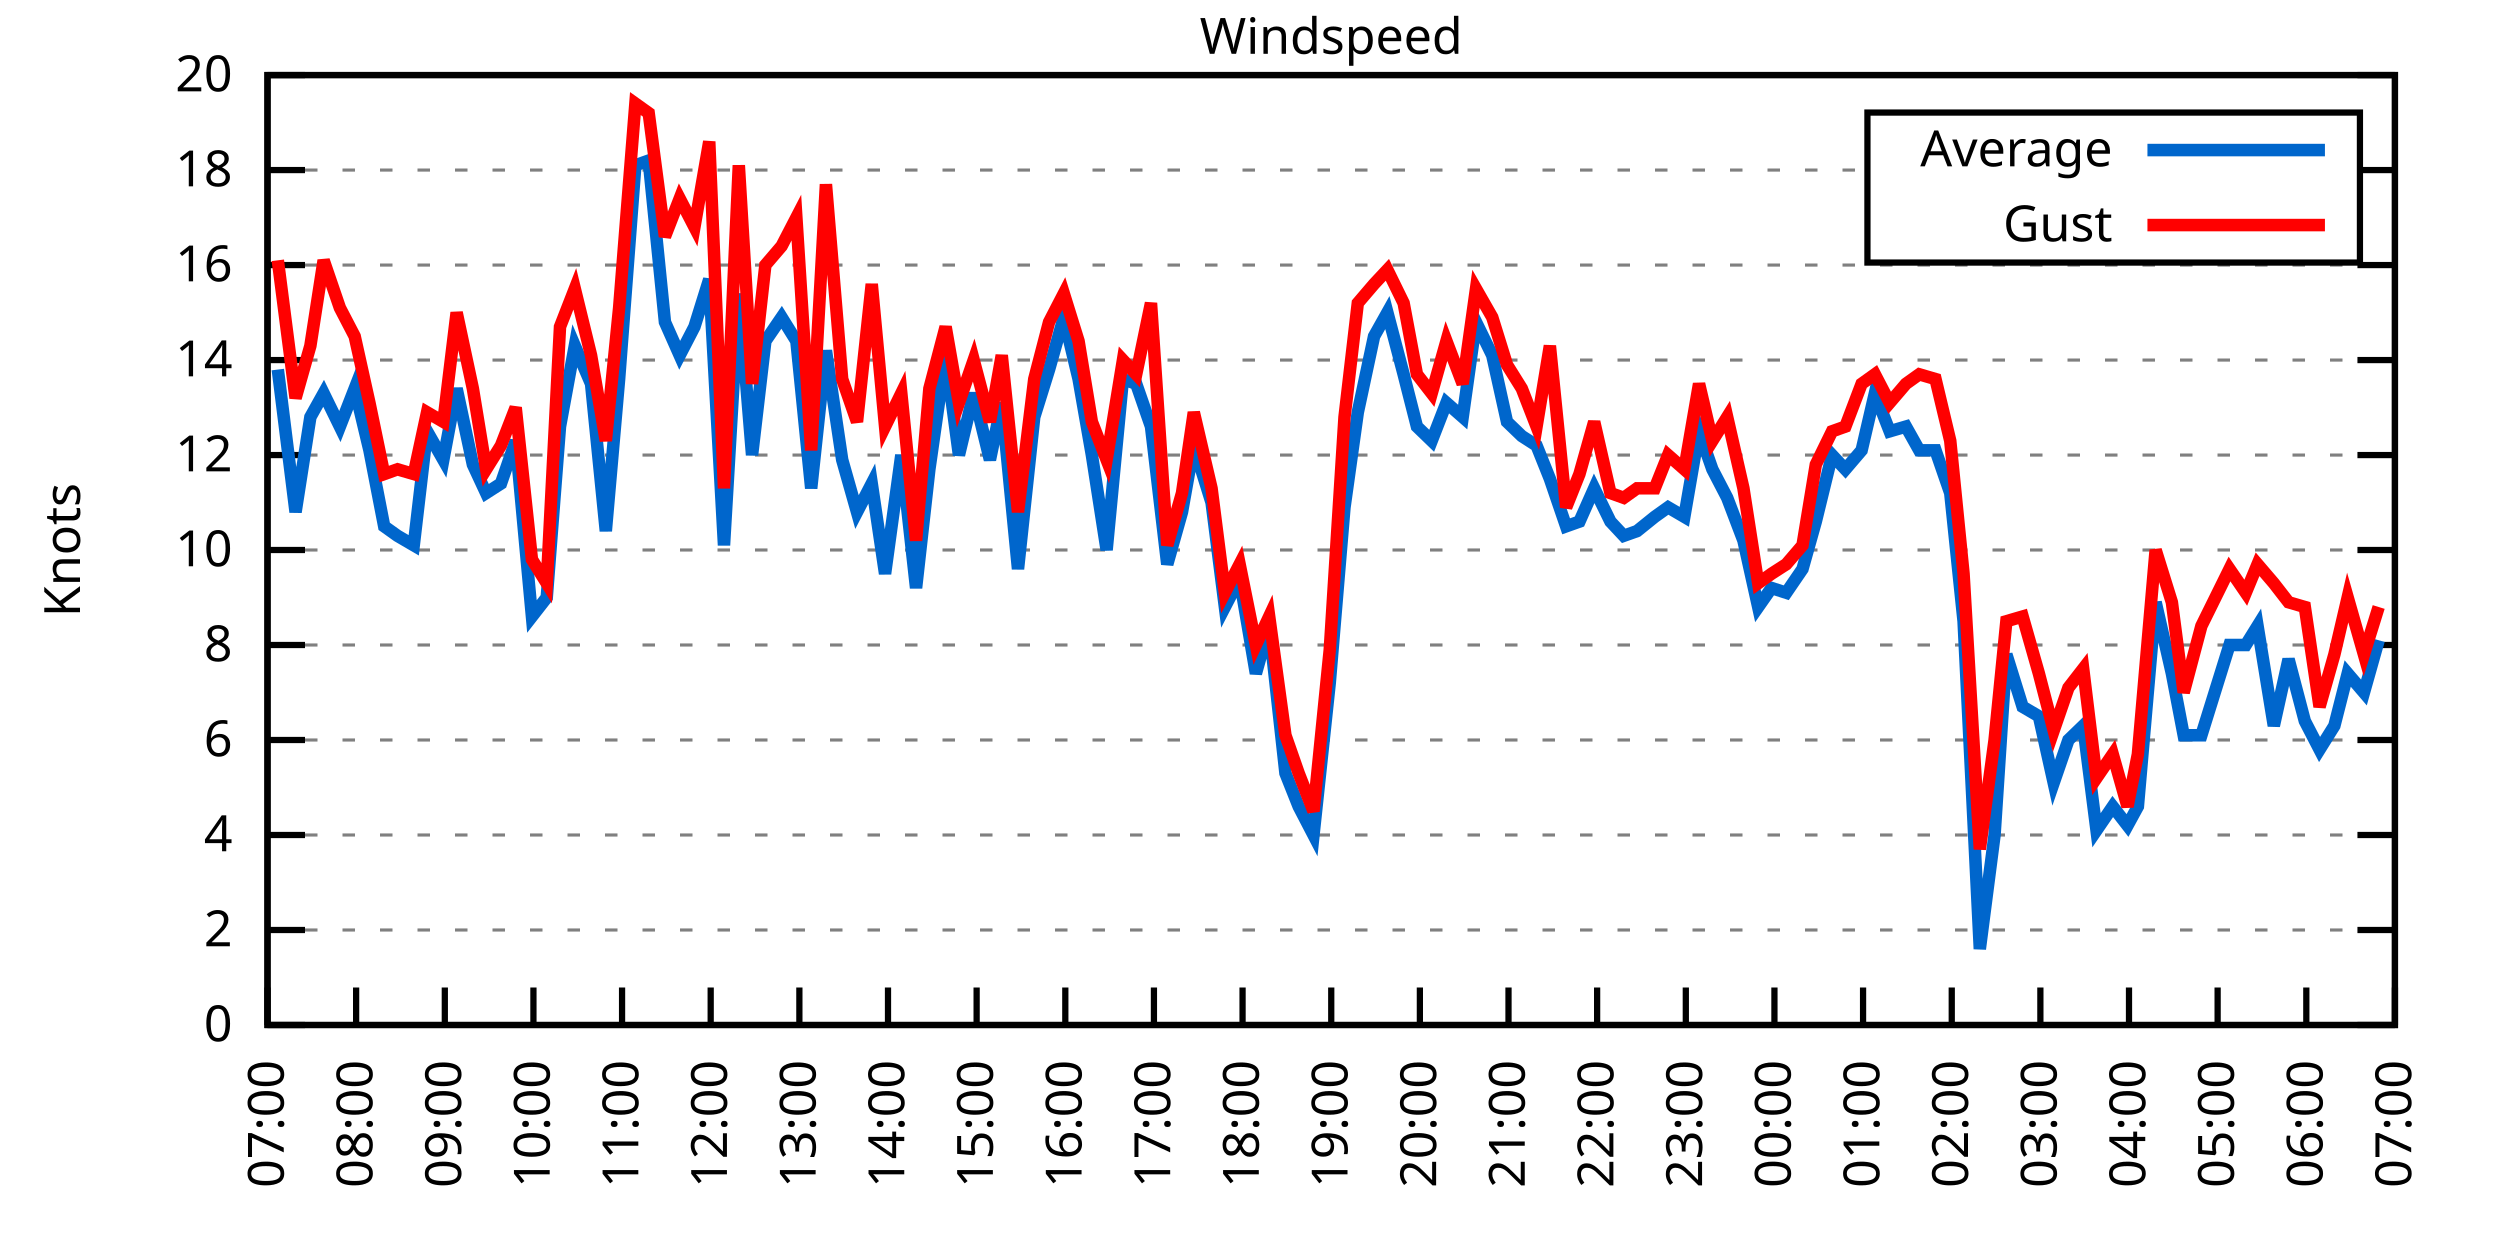
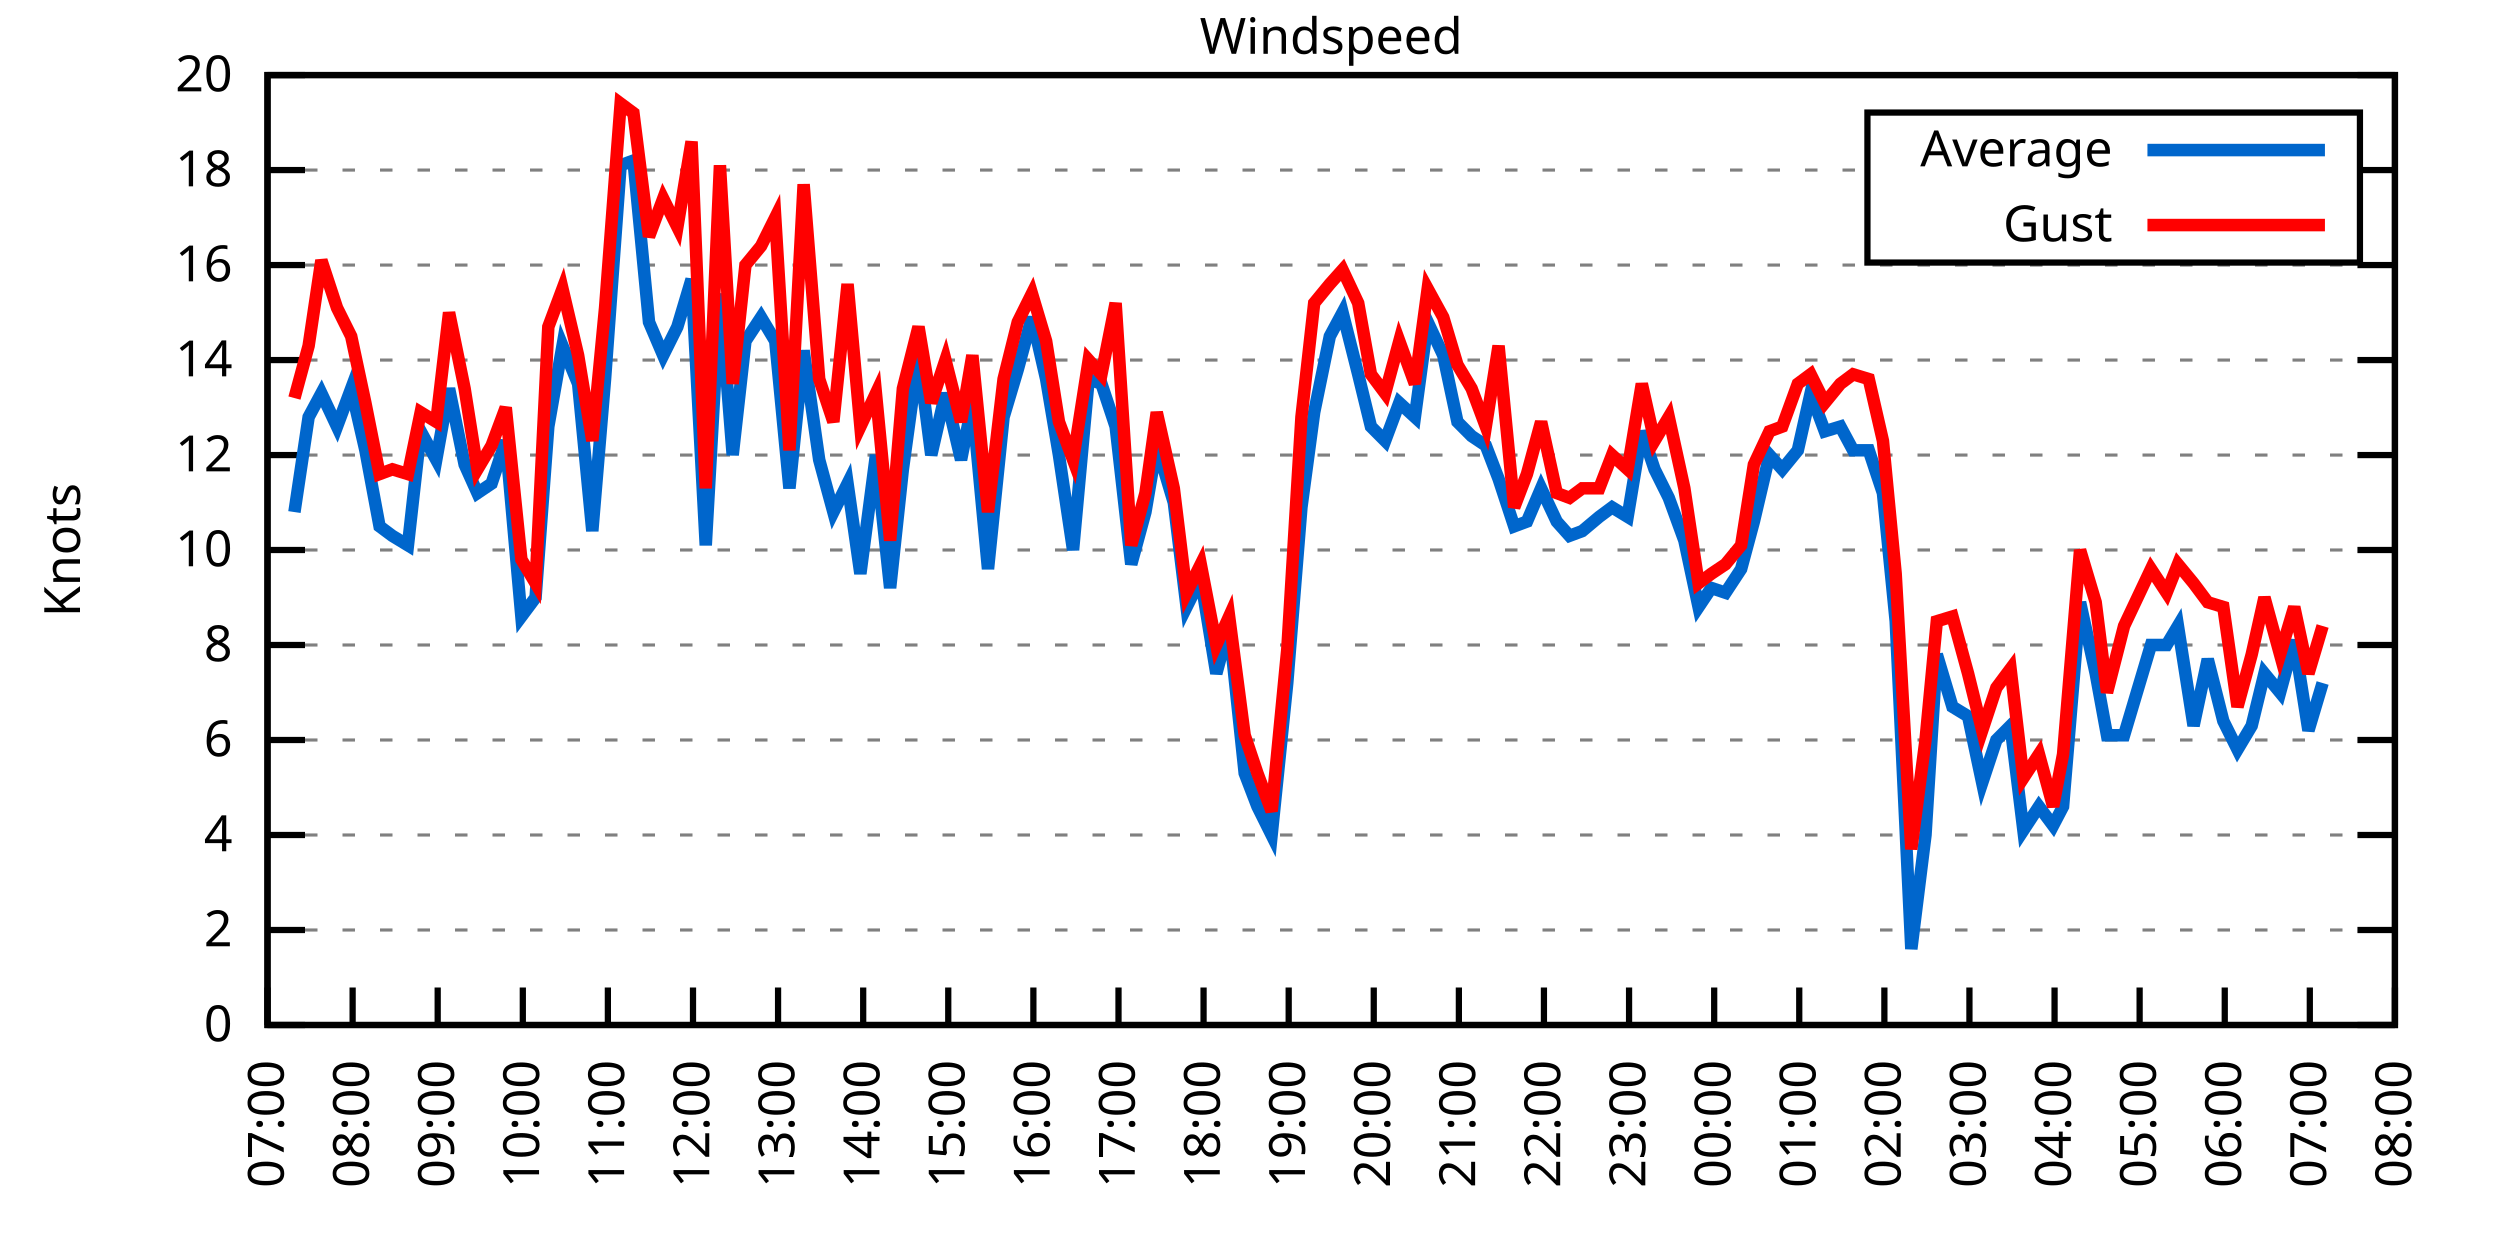
<svg xmlns="http://www.w3.org/2000/svg" xmlns:xlink="http://www.w3.org/1999/xlink" width="400" height="200" viewBox="0 0 400 200">
  <g id="gnuplot_canvas">
    <rect x="0" y="0" width="400" height="200" fill="none" />
    <defs>
      <circle id="gpDot" r="0.5" stroke-width="0.5" stroke="currentColor" />
      <path id="gpPt0" stroke-width="0.333" stroke="currentColor" d="M-1,0 h2 M0,-1 v2" />
      <path id="gpPt1" stroke-width="0.333" stroke="currentColor" d="M-1,-1 L1,1 M1,-1 L-1,1" />
      <path id="gpPt2" stroke-width="0.333" stroke="currentColor" d="M-1,0 L1,0 M0,-1 L0,1 M-1,-1 L1,1 M-1,1 L1,-1" />
      <rect id="gpPt3" stroke-width="0.333" stroke="currentColor" x="-1" y="-1" width="2" height="2" />
      <rect id="gpPt4" stroke-width="0.333" stroke="currentColor" fill="currentColor" x="-1" y="-1" width="2" height="2" />
      <circle id="gpPt5" stroke-width="0.333" stroke="currentColor" cx="0" cy="0" r="1" />
      <use xlink:href="#gpPt5" id="gpPt6" fill="currentColor" stroke="none" />
      <path id="gpPt7" stroke-width="0.333" stroke="currentColor" d="M0,-1.33 L-1.33,0.67 L1.33,0.67 z" />
      <use xlink:href="#gpPt7" id="gpPt8" fill="currentColor" stroke="none" />
      <use xlink:href="#gpPt7" id="gpPt9" stroke="currentColor" transform="rotate(180)" />
      <use xlink:href="#gpPt9" id="gpPt10" fill="currentColor" stroke="none" />
      <use xlink:href="#gpPt3" id="gpPt11" stroke="currentColor" transform="rotate(45)" />
      <use xlink:href="#gpPt11" id="gpPt12" fill="currentColor" stroke="none" />
      <path id="gpPt13" stroke-width="0.333" stroke="currentColor" d="M0,1.330 L1.265,0.411 L0.782,-1.067 L-0.782,-1.076 L-1.265,0.411 z" />
      <use xlink:href="#gpPt13" id="gpPt14" fill="currentColor" stroke="none" />
      <filter id="textbox" filterUnits="objectBoundingBox" x="0" y="0" height="1" width="1">
        <feFlood flood-color="white" flood-opacity="1" result="bgnd" />
        <feComposite in="SourceGraphic" in2="bgnd" operator="atop" />
      </filter>
      <filter id="greybox" filterUnits="objectBoundingBox" x="0" y="0" height="1" width="1">
        <feFlood flood-color="lightgrey" flood-opacity="1" result="grey" />
        <feComposite in="SourceGraphic" in2="grey" operator="atop" />
      </filter>
    </defs>
    <g fill="none" color="white" stroke="currentColor" stroke-width="1.00" stroke-linecap="butt" stroke-linejoin="miter">
</g>
    <g fill="none" color="black" stroke="currentColor" stroke-width="1.00" stroke-linecap="butt" stroke-linejoin="miter">
      <g stroke="none" shape-rendering="crispEdges">
        <polygon fill="rgb(255, 255, 255)" points="42.80,164.00 383.18,164.00 383.18,12.02 42.80,12.02 " />
      </g>
    </g>
    <g fill="none" color="black" stroke="currentColor" stroke-width="1.00" stroke-linecap="butt" stroke-linejoin="miter">
</g>
    <g fill="none" color="black" stroke="black" stroke-width="0.50" stroke-linecap="butt" stroke-linejoin="miter">
</g>
    <g fill="none" color="gray" stroke="currentColor" stroke-width="0.50" stroke-linecap="butt" stroke-linejoin="miter">
      <path stroke="gray" stroke-dasharray="2,4" class="gridline" d="M42.80,164.00 L383.19,164.00  " />
    </g>
    <g fill="none" color="gray" stroke="gray" stroke-width="1.00" stroke-linecap="butt" stroke-linejoin="miter">
</g>
    <g fill="none" color="black" stroke="currentColor" stroke-width="1.00" stroke-linecap="butt" stroke-linejoin="miter">
      <path stroke="black" d="M42.80,164.00 L48.80,164.00 M383.19,164.00 L377.19,164.00  " />
      <g transform="translate(37.20,166.60)" stroke="none" fill="black" font-family="Sans" font-size="8.00" text-anchor="end">
        <text>
          <tspan font-family="Sans"> 0</tspan>
        </text>
      </g>
    </g>
    <g fill="none" color="black" stroke="currentColor" stroke-width="1.00" stroke-linecap="butt" stroke-linejoin="miter">
</g>
    <g fill="none" color="black" stroke="black" stroke-width="0.50" stroke-linecap="butt" stroke-linejoin="miter">
</g>
    <g fill="none" color="gray" stroke="currentColor" stroke-width="0.50" stroke-linecap="butt" stroke-linejoin="miter">
      <path stroke="gray" stroke-dasharray="2,4" class="gridline" d="M42.80,148.80 L383.19,148.80  " />
    </g>
    <g fill="none" color="gray" stroke="gray" stroke-width="1.00" stroke-linecap="butt" stroke-linejoin="miter">
</g>
    <g fill="none" color="black" stroke="currentColor" stroke-width="1.00" stroke-linecap="butt" stroke-linejoin="miter">
      <path stroke="black" d="M42.80,148.80 L48.80,148.80 M383.19,148.80 L377.19,148.80  " />
      <g transform="translate(37.20,151.40)" stroke="none" fill="black" font-family="Sans" font-size="8.00" text-anchor="end">
        <text>
          <tspan font-family="Sans"> 2</tspan>
        </text>
      </g>
    </g>
    <g fill="none" color="black" stroke="currentColor" stroke-width="1.00" stroke-linecap="butt" stroke-linejoin="miter">
</g>
    <g fill="none" color="black" stroke="black" stroke-width="0.50" stroke-linecap="butt" stroke-linejoin="miter">
</g>
    <g fill="none" color="gray" stroke="currentColor" stroke-width="0.50" stroke-linecap="butt" stroke-linejoin="miter">
      <path stroke="gray" stroke-dasharray="2,4" class="gridline" d="M42.80,133.60 L383.19,133.60  " />
    </g>
    <g fill="none" color="gray" stroke="gray" stroke-width="1.00" stroke-linecap="butt" stroke-linejoin="miter">
</g>
    <g fill="none" color="black" stroke="currentColor" stroke-width="1.00" stroke-linecap="butt" stroke-linejoin="miter">
      <path stroke="black" d="M42.80,133.60 L48.80,133.60 M383.19,133.60 L377.19,133.60  " />
      <g transform="translate(37.20,136.20)" stroke="none" fill="black" font-family="Sans" font-size="8.00" text-anchor="end">
        <text>
          <tspan font-family="Sans"> 4</tspan>
        </text>
      </g>
    </g>
    <g fill="none" color="black" stroke="currentColor" stroke-width="1.00" stroke-linecap="butt" stroke-linejoin="miter">
</g>
    <g fill="none" color="black" stroke="black" stroke-width="0.50" stroke-linecap="butt" stroke-linejoin="miter">
</g>
    <g fill="none" color="gray" stroke="currentColor" stroke-width="0.50" stroke-linecap="butt" stroke-linejoin="miter">
      <path stroke="gray" stroke-dasharray="2,4" class="gridline" d="M42.80,118.40 L383.19,118.40  " />
    </g>
    <g fill="none" color="gray" stroke="gray" stroke-width="1.00" stroke-linecap="butt" stroke-linejoin="miter">
</g>
    <g fill="none" color="black" stroke="currentColor" stroke-width="1.00" stroke-linecap="butt" stroke-linejoin="miter">
      <path stroke="black" d="M42.80,118.40 L48.80,118.40 M383.19,118.40 L377.19,118.40  " />
      <g transform="translate(37.20,121.00)" stroke="none" fill="black" font-family="Sans" font-size="8.00" text-anchor="end">
        <text>
          <tspan font-family="Sans"> 6</tspan>
        </text>
      </g>
    </g>
    <g fill="none" color="black" stroke="currentColor" stroke-width="1.00" stroke-linecap="butt" stroke-linejoin="miter">
</g>
    <g fill="none" color="black" stroke="black" stroke-width="0.50" stroke-linecap="butt" stroke-linejoin="miter">
</g>
    <g fill="none" color="gray" stroke="currentColor" stroke-width="0.50" stroke-linecap="butt" stroke-linejoin="miter">
      <path stroke="gray" stroke-dasharray="2,4" class="gridline" d="M42.80,103.20 L383.19,103.20  " />
    </g>
    <g fill="none" color="gray" stroke="gray" stroke-width="1.00" stroke-linecap="butt" stroke-linejoin="miter">
</g>
    <g fill="none" color="black" stroke="currentColor" stroke-width="1.00" stroke-linecap="butt" stroke-linejoin="miter">
      <path stroke="black" d="M42.80,103.20 L48.80,103.20 M383.19,103.20 L377.19,103.20  " />
      <g transform="translate(37.20,105.80)" stroke="none" fill="black" font-family="Sans" font-size="8.00" text-anchor="end">
        <text>
          <tspan font-family="Sans"> 8</tspan>
        </text>
      </g>
    </g>
    <g fill="none" color="black" stroke="currentColor" stroke-width="1.00" stroke-linecap="butt" stroke-linejoin="miter">
</g>
    <g fill="none" color="black" stroke="black" stroke-width="0.50" stroke-linecap="butt" stroke-linejoin="miter">
</g>
    <g fill="none" color="gray" stroke="currentColor" stroke-width="0.50" stroke-linecap="butt" stroke-linejoin="miter">
      <path stroke="gray" stroke-dasharray="2,4" class="gridline" d="M42.80,88.00 L383.19,88.00  " />
    </g>
    <g fill="none" color="gray" stroke="gray" stroke-width="1.00" stroke-linecap="butt" stroke-linejoin="miter">
</g>
    <g fill="none" color="black" stroke="currentColor" stroke-width="1.00" stroke-linecap="butt" stroke-linejoin="miter">
      <path stroke="black" d="M42.80,88.00 L48.80,88.00 M383.19,88.00 L377.19,88.00  " />
      <g transform="translate(37.20,90.60)" stroke="none" fill="black" font-family="Sans" font-size="8.00" text-anchor="end">
        <text>
          <tspan font-family="Sans"> 10</tspan>
        </text>
      </g>
    </g>
    <g fill="none" color="black" stroke="currentColor" stroke-width="1.00" stroke-linecap="butt" stroke-linejoin="miter">
</g>
    <g fill="none" color="black" stroke="black" stroke-width="0.50" stroke-linecap="butt" stroke-linejoin="miter">
</g>
    <g fill="none" color="gray" stroke="currentColor" stroke-width="0.50" stroke-linecap="butt" stroke-linejoin="miter">
      <path stroke="gray" stroke-dasharray="2,4" class="gridline" d="M42.80,72.81 L383.19,72.81  " />
    </g>
    <g fill="none" color="gray" stroke="gray" stroke-width="1.00" stroke-linecap="butt" stroke-linejoin="miter">
</g>
    <g fill="none" color="black" stroke="currentColor" stroke-width="1.00" stroke-linecap="butt" stroke-linejoin="miter">
      <path stroke="black" d="M42.80,72.81 L48.80,72.81 M383.19,72.81 L377.19,72.81  " />
      <g transform="translate(37.20,75.41)" stroke="none" fill="black" font-family="Sans" font-size="8.00" text-anchor="end">
        <text>
          <tspan font-family="Sans"> 12</tspan>
        </text>
      </g>
    </g>
    <g fill="none" color="black" stroke="currentColor" stroke-width="1.00" stroke-linecap="butt" stroke-linejoin="miter">
</g>
    <g fill="none" color="black" stroke="black" stroke-width="0.50" stroke-linecap="butt" stroke-linejoin="miter">
</g>
    <g fill="none" color="gray" stroke="currentColor" stroke-width="0.50" stroke-linecap="butt" stroke-linejoin="miter">
      <path stroke="gray" stroke-dasharray="2,4" class="gridline" d="M42.80,57.61 L383.19,57.61  " />
    </g>
    <g fill="none" color="gray" stroke="gray" stroke-width="1.00" stroke-linecap="butt" stroke-linejoin="miter">
</g>
    <g fill="none" color="black" stroke="currentColor" stroke-width="1.00" stroke-linecap="butt" stroke-linejoin="miter">
      <path stroke="black" d="M42.80,57.61 L48.80,57.61 M383.19,57.61 L377.19,57.61  " />
      <g transform="translate(37.20,60.21)" stroke="none" fill="black" font-family="Sans" font-size="8.00" text-anchor="end">
        <text>
          <tspan font-family="Sans"> 14</tspan>
        </text>
      </g>
    </g>
    <g fill="none" color="black" stroke="currentColor" stroke-width="1.00" stroke-linecap="butt" stroke-linejoin="miter">
</g>
    <g fill="none" color="black" stroke="black" stroke-width="0.50" stroke-linecap="butt" stroke-linejoin="miter">
</g>
    <g fill="none" color="gray" stroke="currentColor" stroke-width="0.50" stroke-linecap="butt" stroke-linejoin="miter">
      <path stroke="gray" stroke-dasharray="2,4" class="gridline" d="M42.80,42.41 L383.19,42.41  " />
    </g>
    <g fill="none" color="gray" stroke="gray" stroke-width="1.00" stroke-linecap="butt" stroke-linejoin="miter">
</g>
    <g fill="none" color="black" stroke="currentColor" stroke-width="1.00" stroke-linecap="butt" stroke-linejoin="miter">
      <path stroke="black" d="M42.80,42.41 L48.80,42.41 M383.19,42.41 L377.19,42.41  " />
      <g transform="translate(37.20,45.01)" stroke="none" fill="black" font-family="Sans" font-size="8.00" text-anchor="end">
        <text>
          <tspan font-family="Sans"> 16</tspan>
        </text>
      </g>
    </g>
    <g fill="none" color="black" stroke="currentColor" stroke-width="1.00" stroke-linecap="butt" stroke-linejoin="miter">
</g>
    <g fill="none" color="black" stroke="black" stroke-width="0.50" stroke-linecap="butt" stroke-linejoin="miter">
</g>
    <g fill="none" color="gray" stroke="currentColor" stroke-width="0.50" stroke-linecap="butt" stroke-linejoin="miter">
      <path stroke="gray" stroke-dasharray="2,4" class="gridline" d="M42.80,27.21 L298.79,27.21 M377.59,27.21 L383.19,27.21  " />
    </g>
    <g fill="none" color="gray" stroke="gray" stroke-width="1.00" stroke-linecap="butt" stroke-linejoin="miter">
</g>
    <g fill="none" color="black" stroke="currentColor" stroke-width="1.00" stroke-linecap="butt" stroke-linejoin="miter">
      <path stroke="black" d="M42.80,27.21 L48.80,27.21 M383.19,27.21 L377.19,27.21  " />
      <g transform="translate(37.20,29.81)" stroke="none" fill="black" font-family="Sans" font-size="8.00" text-anchor="end">
        <text>
          <tspan font-family="Sans"> 18</tspan>
        </text>
      </g>
    </g>
    <g fill="none" color="black" stroke="currentColor" stroke-width="1.00" stroke-linecap="butt" stroke-linejoin="miter">
</g>
    <g fill="none" color="black" stroke="black" stroke-width="0.50" stroke-linecap="butt" stroke-linejoin="miter">
</g>
    <g fill="none" color="gray" stroke="currentColor" stroke-width="0.50" stroke-linecap="butt" stroke-linejoin="miter">
      <path stroke="gray" stroke-dasharray="2,4" class="gridline" d="M42.80,12.01 L383.19,12.01  " />
    </g>
    <g fill="none" color="gray" stroke="gray" stroke-width="1.00" stroke-linecap="butt" stroke-linejoin="miter">
</g>
    <g fill="none" color="black" stroke="currentColor" stroke-width="1.00" stroke-linecap="butt" stroke-linejoin="miter">
      <path stroke="black" d="M42.80,12.01 L48.80,12.01 M383.19,12.01 L377.19,12.01  " />
      <g transform="translate(37.20,14.61)" stroke="none" fill="black" font-family="Sans" font-size="8.00" text-anchor="end">
        <text>
          <tspan font-family="Sans"> 20</tspan>
        </text>
      </g>
    </g>
    <g fill="none" color="black" stroke="currentColor" stroke-width="1.00" stroke-linecap="butt" stroke-linejoin="miter">
      <path stroke="black" d="M42.80,164.00 L42.80,158.00  " />
      <g transform="translate(45.40,169.60) rotate(270.00)" stroke="none" fill="black" font-family="Sans" font-size="8.00" text-anchor="end">
        <text>
          <tspan font-family="Sans">07:00</tspan>
        </text>
      </g>
    </g>
    <g fill="none" color="black" stroke="currentColor" stroke-width="1.00" stroke-linecap="butt" stroke-linejoin="miter">
-       <path stroke="black" d="M56.98,164.00 L56.98,158.00  " />
-       <g transform="translate(59.58,169.60) rotate(270.00)" stroke="none" fill="black" font-family="Sans" font-size="8.00" text-anchor="end">
+       <path stroke="black" d="M56.42,164.00 L56.42,158.00  " />
+       <g transform="translate(59.02,169.60) rotate(270.00)" stroke="none" fill="black" font-family="Sans" font-size="8.00" text-anchor="end">
        <text>
          <tspan font-family="Sans">08:00</tspan>
        </text>
      </g>
    </g>
    <g fill="none" color="black" stroke="currentColor" stroke-width="1.00" stroke-linecap="butt" stroke-linejoin="miter">
-       <path stroke="black" d="M71.17,164.00 L71.17,158.00  " />
-       <g transform="translate(73.77,169.60) rotate(270.00)" stroke="none" fill="black" font-family="Sans" font-size="8.00" text-anchor="end">
+       <path stroke="black" d="M70.03,164.00 L70.03,158.00  " />
+       <g transform="translate(72.63,169.60) rotate(270.00)" stroke="none" fill="black" font-family="Sans" font-size="8.00" text-anchor="end">
        <text>
          <tspan font-family="Sans">09:00</tspan>
        </text>
      </g>
    </g>
    <g fill="none" color="black" stroke="currentColor" stroke-width="1.00" stroke-linecap="butt" stroke-linejoin="miter">
-       <path stroke="black" d="M85.35,164.00 L85.35,158.00  " />
-       <g transform="translate(87.95,169.60) rotate(270.00)" stroke="none" fill="black" font-family="Sans" font-size="8.00" text-anchor="end">
+       <path stroke="black" d="M83.65,164.00 L83.65,158.00  " />
+       <g transform="translate(86.25,169.60) rotate(270.00)" stroke="none" fill="black" font-family="Sans" font-size="8.00" text-anchor="end">
        <text>
          <tspan font-family="Sans">10:00</tspan>
        </text>
      </g>
    </g>
    <g fill="none" color="black" stroke="currentColor" stroke-width="1.00" stroke-linecap="butt" stroke-linejoin="miter">
-       <path stroke="black" d="M99.53,164.00 L99.53,158.00  " />
-       <g transform="translate(102.13,169.60) rotate(270.00)" stroke="none" fill="black" font-family="Sans" font-size="8.00" text-anchor="end">
+       <path stroke="black" d="M97.26,164.00 L97.26,158.00  " />
+       <g transform="translate(99.86,169.60) rotate(270.00)" stroke="none" fill="black" font-family="Sans" font-size="8.00" text-anchor="end">
        <text>
          <tspan font-family="Sans">11:00</tspan>
        </text>
      </g>
    </g>
    <g fill="none" color="black" stroke="currentColor" stroke-width="1.00" stroke-linecap="butt" stroke-linejoin="miter">
-       <path stroke="black" d="M113.71,164.00 L113.71,158.00  " />
-       <g transform="translate(116.31,169.60) rotate(270.00)" stroke="none" fill="black" font-family="Sans" font-size="8.00" text-anchor="end">
+       <path stroke="black" d="M110.88,164.00 L110.88,158.00  " />
+       <g transform="translate(113.48,169.60) rotate(270.00)" stroke="none" fill="black" font-family="Sans" font-size="8.00" text-anchor="end">
        <text>
          <tspan font-family="Sans">12:00</tspan>
        </text>
      </g>
    </g>
    <g fill="none" color="black" stroke="currentColor" stroke-width="1.00" stroke-linecap="butt" stroke-linejoin="miter">
-       <path stroke="black" d="M127.90,164.00 L127.90,158.00  " />
-       <g transform="translate(130.50,169.60) rotate(270.00)" stroke="none" fill="black" font-family="Sans" font-size="8.00" text-anchor="end">
+       <path stroke="black" d="M124.49,164.00 L124.49,158.00  " />
+       <g transform="translate(127.09,169.60) rotate(270.00)" stroke="none" fill="black" font-family="Sans" font-size="8.00" text-anchor="end">
        <text>
          <tspan font-family="Sans">13:00</tspan>
        </text>
      </g>
    </g>
    <g fill="none" color="black" stroke="currentColor" stroke-width="1.00" stroke-linecap="butt" stroke-linejoin="miter">
-       <path stroke="black" d="M142.08,164.00 L142.08,158.00  " />
-       <g transform="translate(144.68,169.60) rotate(270.00)" stroke="none" fill="black" font-family="Sans" font-size="8.00" text-anchor="end">
+       <path stroke="black" d="M138.11,164.00 L138.11,158.00  " />
+       <g transform="translate(140.71,169.60) rotate(270.00)" stroke="none" fill="black" font-family="Sans" font-size="8.00" text-anchor="end">
        <text>
          <tspan font-family="Sans">14:00</tspan>
        </text>
      </g>
    </g>
    <g fill="none" color="black" stroke="currentColor" stroke-width="1.00" stroke-linecap="butt" stroke-linejoin="miter">
-       <path stroke="black" d="M156.26,164.00 L156.26,158.00  " />
-       <g transform="translate(158.86,169.60) rotate(270.00)" stroke="none" fill="black" font-family="Sans" font-size="8.00" text-anchor="end">
+       <path stroke="black" d="M151.72,164.00 L151.72,158.00  " />
+       <g transform="translate(154.32,169.60) rotate(270.00)" stroke="none" fill="black" font-family="Sans" font-size="8.00" text-anchor="end">
        <text>
          <tspan font-family="Sans">15:00</tspan>
        </text>
      </g>
    </g>
    <g fill="none" color="black" stroke="currentColor" stroke-width="1.00" stroke-linecap="butt" stroke-linejoin="miter">
-       <path stroke="black" d="M170.45,164.00 L170.45,158.00  " />
-       <g transform="translate(173.05,169.60) rotate(270.00)" stroke="none" fill="black" font-family="Sans" font-size="8.00" text-anchor="end">
+       <path stroke="black" d="M165.34,164.00 L165.34,158.00  " />
+       <g transform="translate(167.94,169.60) rotate(270.00)" stroke="none" fill="black" font-family="Sans" font-size="8.00" text-anchor="end">
        <text>
          <tspan font-family="Sans">16:00</tspan>
        </text>
      </g>
    </g>
    <g fill="none" color="black" stroke="currentColor" stroke-width="1.00" stroke-linecap="butt" stroke-linejoin="miter">
-       <path stroke="black" d="M184.63,164.00 L184.63,158.00  " />
-       <g transform="translate(187.23,169.60) rotate(270.00)" stroke="none" fill="black" font-family="Sans" font-size="8.00" text-anchor="end">
+       <path stroke="black" d="M178.96,164.00 L178.96,158.00  " />
+       <g transform="translate(181.56,169.60) rotate(270.00)" stroke="none" fill="black" font-family="Sans" font-size="8.00" text-anchor="end">
        <text>
          <tspan font-family="Sans">17:00</tspan>
        </text>
      </g>
    </g>
    <g fill="none" color="black" stroke="currentColor" stroke-width="1.00" stroke-linecap="butt" stroke-linejoin="miter">
-       <path stroke="black" d="M198.81,164.00 L198.81,158.00  " />
-       <g transform="translate(201.41,169.60) rotate(270.00)" stroke="none" fill="black" font-family="Sans" font-size="8.00" text-anchor="end">
+       <path stroke="black" d="M192.57,164.00 L192.57,158.00  " />
+       <g transform="translate(195.17,169.60) rotate(270.00)" stroke="none" fill="black" font-family="Sans" font-size="8.00" text-anchor="end">
        <text>
          <tspan font-family="Sans">18:00</tspan>
        </text>
      </g>
    </g>
    <g fill="none" color="black" stroke="currentColor" stroke-width="1.00" stroke-linecap="butt" stroke-linejoin="miter">
-       <path stroke="black" d="M213.00,164.00 L213.00,158.00  " />
-       <g transform="translate(215.60,169.60) rotate(270.00)" stroke="none" fill="black" font-family="Sans" font-size="8.00" text-anchor="end">
+       <path stroke="black" d="M206.19,164.00 L206.19,158.00  " />
+       <g transform="translate(208.79,169.60) rotate(270.00)" stroke="none" fill="black" font-family="Sans" font-size="8.00" text-anchor="end">
        <text>
          <tspan font-family="Sans">19:00</tspan>
        </text>
      </g>
    </g>
    <g fill="none" color="black" stroke="currentColor" stroke-width="1.00" stroke-linecap="butt" stroke-linejoin="miter">
-       <path stroke="black" d="M227.18,164.00 L227.18,158.00  " />
-       <g transform="translate(229.78,169.60) rotate(270.00)" stroke="none" fill="black" font-family="Sans" font-size="8.00" text-anchor="end">
+       <path stroke="black" d="M219.80,164.00 L219.80,158.00  " />
+       <g transform="translate(222.40,169.60) rotate(270.00)" stroke="none" fill="black" font-family="Sans" font-size="8.00" text-anchor="end">
        <text>
          <tspan font-family="Sans">20:00</tspan>
        </text>
      </g>
    </g>
    <g fill="none" color="black" stroke="currentColor" stroke-width="1.00" stroke-linecap="butt" stroke-linejoin="miter">
-       <path stroke="black" d="M241.36,164.00 L241.36,158.00  " />
-       <g transform="translate(243.96,169.60) rotate(270.00)" stroke="none" fill="black" font-family="Sans" font-size="8.00" text-anchor="end">
+       <path stroke="black" d="M233.42,164.00 L233.42,158.00  " />
+       <g transform="translate(236.02,169.60) rotate(270.00)" stroke="none" fill="black" font-family="Sans" font-size="8.00" text-anchor="end">
        <text>
          <tspan font-family="Sans">21:00</tspan>
        </text>
      </g>
    </g>
    <g fill="none" color="black" stroke="currentColor" stroke-width="1.00" stroke-linecap="butt" stroke-linejoin="miter">
-       <path stroke="black" d="M255.54,164.00 L255.54,158.00  " />
-       <g transform="translate(258.14,169.60) rotate(270.00)" stroke="none" fill="black" font-family="Sans" font-size="8.00" text-anchor="end">
+       <path stroke="black" d="M247.03,164.00 L247.03,158.00  " />
+       <g transform="translate(249.63,169.60) rotate(270.00)" stroke="none" fill="black" font-family="Sans" font-size="8.00" text-anchor="end">
        <text>
          <tspan font-family="Sans">22:00</tspan>
        </text>
      </g>
    </g>
    <g fill="none" color="black" stroke="currentColor" stroke-width="1.00" stroke-linecap="butt" stroke-linejoin="miter">
-       <path stroke="black" d="M269.73,164.00 L269.73,158.00  " />
-       <g transform="translate(272.33,169.60) rotate(270.00)" stroke="none" fill="black" font-family="Sans" font-size="8.00" text-anchor="end">
+       <path stroke="black" d="M260.65,164.00 L260.65,158.00  " />
+       <g transform="translate(263.25,169.60) rotate(270.00)" stroke="none" fill="black" font-family="Sans" font-size="8.00" text-anchor="end">
        <text>
          <tspan font-family="Sans">23:00</tspan>
        </text>
      </g>
    </g>
    <g fill="none" color="black" stroke="currentColor" stroke-width="1.00" stroke-linecap="butt" stroke-linejoin="miter">
-       <path stroke="black" d="M283.91,164.00 L283.91,158.00  " />
-       <g transform="translate(286.51,169.60) rotate(270.00)" stroke="none" fill="black" font-family="Sans" font-size="8.00" text-anchor="end">
+       <path stroke="black" d="M274.27,164.00 L274.27,158.00  " />
+       <g transform="translate(276.87,169.60) rotate(270.00)" stroke="none" fill="black" font-family="Sans" font-size="8.00" text-anchor="end">
        <text>
          <tspan font-family="Sans">00:00</tspan>
        </text>
      </g>
    </g>
    <g fill="none" color="black" stroke="currentColor" stroke-width="1.00" stroke-linecap="butt" stroke-linejoin="miter">
-       <path stroke="black" d="M298.09,164.00 L298.09,158.00  " />
-       <g transform="translate(300.69,169.60) rotate(270.00)" stroke="none" fill="black" font-family="Sans" font-size="8.00" text-anchor="end">
+       <path stroke="black" d="M287.88,164.00 L287.88,158.00  " />
+       <g transform="translate(290.48,169.60) rotate(270.00)" stroke="none" fill="black" font-family="Sans" font-size="8.00" text-anchor="end">
        <text>
          <tspan font-family="Sans">01:00</tspan>
        </text>
      </g>
    </g>
    <g fill="none" color="black" stroke="currentColor" stroke-width="1.00" stroke-linecap="butt" stroke-linejoin="miter">
-       <path stroke="black" d="M312.28,164.00 L312.28,158.00  " />
-       <g transform="translate(314.88,169.60) rotate(270.00)" stroke="none" fill="black" font-family="Sans" font-size="8.00" text-anchor="end">
+       <path stroke="black" d="M301.50,164.00 L301.50,158.00  " />
+       <g transform="translate(304.10,169.60) rotate(270.00)" stroke="none" fill="black" font-family="Sans" font-size="8.00" text-anchor="end">
        <text>
          <tspan font-family="Sans">02:00</tspan>
        </text>
      </g>
    </g>
    <g fill="none" color="black" stroke="currentColor" stroke-width="1.00" stroke-linecap="butt" stroke-linejoin="miter">
-       <path stroke="black" d="M326.46,164.00 L326.46,158.00  " />
-       <g transform="translate(329.06,169.60) rotate(270.00)" stroke="none" fill="black" font-family="Sans" font-size="8.00" text-anchor="end">
+       <path stroke="black" d="M315.11,164.00 L315.11,158.00  " />
+       <g transform="translate(317.71,169.60) rotate(270.00)" stroke="none" fill="black" font-family="Sans" font-size="8.00" text-anchor="end">
        <text>
          <tspan font-family="Sans">03:00</tspan>
        </text>
      </g>
    </g>
    <g fill="none" color="black" stroke="currentColor" stroke-width="1.00" stroke-linecap="butt" stroke-linejoin="miter">
-       <path stroke="black" d="M340.64,164.00 L340.64,158.00  " />
-       <g transform="translate(343.24,169.60) rotate(270.00)" stroke="none" fill="black" font-family="Sans" font-size="8.00" text-anchor="end">
+       <path stroke="black" d="M328.73,164.00 L328.73,158.00  " />
+       <g transform="translate(331.33,169.60) rotate(270.00)" stroke="none" fill="black" font-family="Sans" font-size="8.00" text-anchor="end">
        <text>
          <tspan font-family="Sans">04:00</tspan>
        </text>
      </g>
    </g>
    <g fill="none" color="black" stroke="currentColor" stroke-width="1.00" stroke-linecap="butt" stroke-linejoin="miter">
-       <path stroke="black" d="M354.82,164.00 L354.82,158.00  " />
-       <g transform="translate(357.42,169.60) rotate(270.00)" stroke="none" fill="black" font-family="Sans" font-size="8.00" text-anchor="end">
+       <path stroke="black" d="M342.34,164.00 L342.34,158.00  " />
+       <g transform="translate(344.94,169.60) rotate(270.00)" stroke="none" fill="black" font-family="Sans" font-size="8.00" text-anchor="end">
        <text>
          <tspan font-family="Sans">05:00</tspan>
        </text>
      </g>
    </g>
    <g fill="none" color="black" stroke="currentColor" stroke-width="1.00" stroke-linecap="butt" stroke-linejoin="miter">
-       <path stroke="black" d="M369.01,164.00 L369.01,158.00  " />
-       <g transform="translate(371.61,169.60) rotate(270.00)" stroke="none" fill="black" font-family="Sans" font-size="8.00" text-anchor="end">
+       <path stroke="black" d="M355.96,164.00 L355.96,158.00  " />
+       <g transform="translate(358.56,169.60) rotate(270.00)" stroke="none" fill="black" font-family="Sans" font-size="8.00" text-anchor="end">
        <text>
          <tspan font-family="Sans">06:00</tspan>
+         </text>
+       </g>
+     </g>
+     <g fill="none" color="black" stroke="currentColor" stroke-width="1.00" stroke-linecap="butt" stroke-linejoin="miter">
+       <path stroke="black" d="M369.57,164.00 L369.57,158.00  " />
+       <g transform="translate(372.17,169.60) rotate(270.00)" stroke="none" fill="black" font-family="Sans" font-size="8.00" text-anchor="end">
+         <text>
+           <tspan font-family="Sans">07:00</tspan>
        </text>
      </g>
    </g>
    <g fill="none" color="black" stroke="currentColor" stroke-width="1.00" stroke-linecap="butt" stroke-linejoin="miter">
      <path stroke="black" d="M383.19,164.00 L383.19,158.00  " />
      <g transform="translate(385.79,169.60) rotate(270.00)" stroke="none" fill="black" font-family="Sans" font-size="8.00" text-anchor="end">
        <text>
-           <tspan font-family="Sans">07:00</tspan>
+           <tspan font-family="Sans">08:00</tspan>
        </text>
      </g>
    </g>
    <g fill="none" color="black" stroke="currentColor" stroke-width="1.00" stroke-linecap="butt" stroke-linejoin="miter">
</g>
    <g fill="none" color="black" stroke="currentColor" stroke-width="1.00" stroke-linecap="butt" stroke-linejoin="miter">
      <path stroke="black" d="M42.80,12.01 L42.80,164.00 L383.19,164.00 L383.19,12.01 L42.80,12.01 Z  " />
    </g>
    <g fill="none" color="black" stroke="currentColor" stroke-width="1.00" stroke-linecap="butt" stroke-linejoin="miter">
</g>
    <g fill="none" color="black" stroke="currentColor" stroke-width="1.00" stroke-linecap="butt" stroke-linejoin="miter">
      <path stroke="black" d="M298.79,42.01 L298.79,18.01 L377.59,18.01 L377.59,42.01 L298.79,42.01 Z  " />
    </g>
    <g id="Windspeed_plot_1">
      <g fill="none" color="white" stroke="black" stroke-width="2.00" stroke-linecap="butt" stroke-linejoin="miter">
</g>
      <g fill="none" color="black" stroke="currentColor" stroke-width="2.00" stroke-linecap="butt" stroke-linejoin="miter">
        <g transform="translate(337.99,26.61)" stroke="none" fill="black" font-family="Sans" font-size="8.00" text-anchor="end">
          <text>
            <tspan font-family="Sans">Average</tspan>
          </text>
        </g>
      </g>
      <g fill="none" color="black" stroke="currentColor" stroke-width="2.00" stroke-linecap="butt" stroke-linejoin="miter">
-         <path stroke="rgb(  0, 102, 204)" d="M343.59,24.01 L371.99,24.01 M44.45,59.13 L47.29,81.93 L49.66,66.73 L51.78,62.93 L54.38,68.25 L56.75,62.17   L59.11,72.05 L61.47,84.21 L63.60,85.73 L66.20,87.25 L68.33,69.01 L70.93,73.57 L73.06,62.17 L75.66,74.33   L77.78,78.89 L80.15,77.37 L82.51,70.53 L85.11,98.64 L87.48,95.60 L89.60,68.25 L91.97,55.33 L94.57,61.41   L96.93,84.97 L99.06,60.65 L101.66,26.45 L103.79,25.69 L106.39,51.53 L108.75,56.85 L111.11,52.29 L113.48,44.69   L115.84,87.25 L118.21,46.97 L120.33,72.81 L122.46,54.57 L125.06,50.77 L127.42,54.57 L129.79,78.13 L132.15,56.09   L134.75,73.57 L137.12,81.93 L139.48,77.37 L141.61,91.80 L144.21,72.81 L146.57,94.08 L148.70,75.09 L151.30,56.85   L153.43,72.81 L155.79,62.93 L158.39,73.57 L160.28,64.45 L162.88,91.04 L165.48,66.73 L167.85,59.13 L170.21,50.77   L172.57,60.65 L174.70,72.81 L177.06,88.00 L179.67,60.65 L181.79,61.41 L184.16,68.25 L186.76,90.28 L189.12,81.93   L191.01,71.29 L193.85,80.41 L195.98,97.12 L198.34,92.56 L200.94,107.76 L203.07,100.16 L205.67,123.72 L207.79,129.04   L210.16,133.60 L212.76,109.28 L215.12,81.17 L217.25,65.97 L219.85,53.81 L221.98,50.01 L224.58,59.89 L226.71,68.25   L229.07,70.53 L231.43,64.45 L234.03,66.73 L236.16,51.53 L238.76,56.85 L241.12,67.49 L243.49,69.77 L245.85,71.29   L247.98,76.61 L250.58,84.21 L252.71,83.45 L255.07,78.13 L257.67,83.45 L259.80,85.73 L261.93,84.97 L264.76,82.69   L266.89,81.17 L269.49,82.69 L271.85,69.01 L273.98,75.09 L276.35,79.65 L278.95,86.49 L281.31,97.12 L283.44,94.08   L285.80,94.84 L288.40,91.04 L290.53,83.45 L293.13,72.81 L295.26,75.09 L297.86,72.05 L299.98,62.93 L302.35,69.01   L304.95,68.25 L307.08,72.05 L309.68,72.05 L312.04,78.89 L314.17,99.40 L316.77,151.84 L319.13,133.60 L321.02,104.72   L323.62,113.08 L326.22,114.60 L328.59,125.24 L330.95,118.40 L333.31,116.12 L335.44,132.84 L338.04,129.04 L340.40,132.08   L342.06,129.04 L344.90,96.36 L347.50,107.76 L349.39,117.64 L352.22,117.64 L356.72,103.20 L359.32,103.20 L361.21,100.16   L363.81,116.12 L366.17,105.48 L368.77,115.36 L371.13,119.92 L373.50,116.12 L375.63,107.76 L378.23,110.80 L380.59,102.44    " />
+         <path stroke="rgb(  0, 102, 204)" d="M343.59,24.01 L371.99,24.01 M47.11,81.93 L49.38,66.73 L51.42,62.93 L53.92,68.25 L56.19,62.17 L58.46,72.05   L60.73,84.21 L62.77,85.73 L65.27,87.25 L67.31,69.01 L69.80,73.57 L71.85,62.17 L74.34,74.33 L76.39,78.89   L78.65,77.37 L80.92,70.53 L83.42,98.64 L85.69,95.60 L87.73,68.25 L90.00,55.33 L92.50,61.41 L94.77,84.97   L96.81,60.65 L99.30,26.45 L101.35,25.69 L103.84,51.53 L106.11,56.85 L108.38,52.29 L110.65,44.69 L112.92,87.25   L115.19,46.97 L117.23,72.81 L119.27,54.57 L121.77,50.77 L124.04,54.57 L126.31,78.13 L128.58,56.09 L131.07,73.57   L133.34,81.93 L135.61,77.37 L137.66,91.80 L140.15,72.81 L142.42,94.08 L144.46,75.09 L146.96,56.85 L149.00,72.81   L151.27,62.93 L153.77,73.57 L155.58,64.45 L158.08,91.04 L160.57,66.73 L162.84,59.13 L165.11,50.77 L167.38,60.65   L169.43,72.81 L171.69,88.00 L174.19,60.65 L176.23,61.41 L178.50,68.25 L181.00,90.28 L183.27,81.93 L185.08,71.29   L187.81,80.41 L189.85,97.12 L192.12,92.56 L194.61,107.76 L196.66,100.16 L199.15,123.72 L201.19,129.04 L203.46,133.60   L205.96,109.28 L208.23,81.17 L210.27,65.97 L212.77,53.81 L214.81,50.01 L217.31,59.89 L219.35,68.25 L221.62,70.53   L223.89,64.45 L226.38,66.73 L228.43,51.53 L230.92,56.85 L233.19,67.49 L235.46,69.77 L237.73,71.29 L239.77,76.61   L242.27,84.21 L244.31,83.45 L246.58,78.13 L249.08,83.45 L251.12,85.73 L253.16,84.97 L255.88,82.69 L257.93,81.17   L260.42,82.69 L262.69,69.01 L264.73,75.09 L267.00,79.65 L269.50,86.49 L271.77,97.12 L273.81,94.08 L276.08,94.84   L278.58,91.04 L280.62,83.45 L283.12,72.81 L285.16,75.09 L287.65,72.05 L289.70,62.93 L291.97,69.01 L294.46,68.25   L296.50,72.05 L299.00,72.05 L301.27,78.89 L303.31,99.40 L305.81,151.84 L308.08,133.60 L309.89,104.72 L312.39,113.08   L314.89,114.60 L317.15,125.24 L319.42,118.40 L321.69,116.12 L323.74,132.84 L326.23,129.04 L328.50,132.08 L330.09,129.04   L332.81,96.36 L335.31,107.76 L337.12,117.64 L339.85,117.64 L344.16,103.20 L346.65,103.20 L348.47,100.16 L350.97,116.12   L353.24,105.48 L355.73,115.36 L358.00,119.92 L360.27,116.12 L362.31,107.76 L364.81,110.80 L367.08,102.44 L369.35,116.88   L371.62,109.28  " />
      </g>
    </g>
    <g id="Windspeed_plot_2">
      <g fill="none" color="black" stroke="currentColor" stroke-width="2.00" stroke-linecap="butt" stroke-linejoin="miter">
        <g transform="translate(337.99,38.61)" stroke="none" fill="black" font-family="Sans" font-size="8.00" text-anchor="end">
          <text>
            <tspan font-family="Sans">Gust</tspan>
          </text>
        </g>
      </g>
      <g fill="none" color="black" stroke="currentColor" stroke-width="2.00" stroke-linecap="butt" stroke-linejoin="miter">
-         <path stroke="rgb(255,   0,   0)" d="M343.59,36.01 L371.99,36.01 M44.45,41.65 L47.29,63.69 L49.66,55.33 L51.78,41.65 L54.38,49.25 L56.75,53.81   L59.11,64.45 L61.47,75.85 L63.60,75.09 L66.20,75.85 L68.33,65.97 L70.93,67.49 L73.06,50.01 L75.66,62.17   L77.78,75.09 L80.15,71.29 L82.51,65.21 L85.11,89.52 L87.48,93.32 L89.60,52.29 L91.97,46.21 L94.57,56.85   L96.93,70.53 L99.06,49.25 L101.66,16.57 L103.79,18.09 L106.39,37.85 L108.75,31.77 L111.11,36.33 L113.48,22.65   L115.84,78.13 L118.21,26.45 L120.33,61.41 L122.46,42.41 L125.06,39.37 L127.42,34.81 L129.79,72.05 L132.15,29.49   L134.75,60.65 L137.12,67.49 L139.48,45.45 L141.61,68.25 L144.21,62.93 L146.57,86.49 L148.70,62.17 L151.30,52.29   L153.43,64.45 L155.79,57.61 L158.39,67.49 L160.28,56.85 L162.88,81.93 L165.48,60.65 L167.85,51.53 L170.21,46.97   L172.57,54.57 L174.70,67.49 L177.06,73.57 L179.67,57.61 L181.79,59.89 L184.16,48.49 L186.76,87.25 L189.12,78.89   L191.01,65.97 L193.85,78.13 L195.98,94.84 L198.34,90.28 L200.94,103.20 L203.07,98.64 L205.67,117.64 L207.79,123.72   L210.16,129.80 L212.76,103.96 L215.12,66.73 L217.25,48.49 L219.85,45.45 L221.98,43.17 L224.58,48.49 L226.71,59.89   L229.07,62.93 L231.43,54.57 L234.03,61.41 L236.16,46.21 L238.76,50.77 L241.12,58.37 L243.49,62.17 L245.85,68.25   L247.98,55.33 L250.58,81.17 L252.71,75.85 L255.07,67.49 L257.67,78.89 L259.80,79.65 L261.93,78.13 L264.76,78.13   L266.89,72.81 L269.49,75.09 L271.85,61.41 L273.98,70.53 L276.35,66.73 L278.95,78.13 L281.31,93.32 L283.44,91.80   L285.80,90.28 L288.40,87.25 L290.53,74.33 L293.13,69.01 L295.26,68.25 L297.86,61.41 L299.98,59.89 L302.35,64.45   L304.95,61.41 L307.08,59.89 L309.68,60.65 L312.04,70.53 L314.17,91.80 L316.77,135.88 L319.13,118.40 L321.02,99.40   L323.62,98.64 L326.22,107.76 L328.59,116.88 L330.95,110.04 L333.31,107.00 L335.44,124.48 L338.04,120.68 L340.40,129.04   L342.06,120.68 L344.90,88.00 L347.50,96.36 L349.39,110.80 L352.22,100.16 L356.72,91.04 L359.32,94.84 L361.21,90.28   L363.81,93.32 L366.17,96.36 L368.77,97.12 L371.13,113.08 L373.50,104.72 L375.63,95.60 L378.23,104.72 L380.59,97.12    " />
+         <path stroke="rgb(255,   0,   0)" d="M343.59,36.01 L371.99,36.01 M47.11,63.69 L49.38,55.33 L51.42,41.65 L53.92,49.25 L56.19,53.81 L58.46,64.45   L60.73,75.85 L62.77,75.09 L65.27,75.85 L67.31,65.97 L69.80,67.49 L71.85,50.01 L74.34,62.17 L76.39,75.09   L78.65,71.29 L80.92,65.21 L83.42,89.52 L85.69,93.32 L87.73,52.29 L90.00,46.21 L92.50,56.85 L94.77,70.53   L96.81,49.25 L99.30,16.57 L101.35,18.09 L103.84,37.85 L106.11,31.77 L108.38,36.33 L110.65,22.65 L112.92,78.13   L115.19,26.45 L117.23,61.41 L119.27,42.41 L121.77,39.37 L124.04,34.81 L126.31,72.05 L128.58,29.49 L131.07,60.65   L133.34,67.49 L135.61,45.45 L137.66,68.25 L140.15,62.93 L142.42,86.49 L144.46,62.17 L146.96,52.29 L149.00,64.45   L151.27,57.61 L153.77,67.49 L155.58,56.85 L158.08,81.93 L160.57,60.65 L162.84,51.53 L165.11,46.97 L167.38,54.57   L169.43,67.49 L171.69,73.57 L174.19,57.61 L176.23,59.89 L178.50,48.49 L181.00,87.25 L183.27,78.89 L185.08,65.97   L187.81,78.13 L189.85,94.84 L192.12,90.28 L194.61,103.20 L196.66,98.64 L199.15,117.64 L201.19,123.72 L203.46,129.80   L205.96,103.96 L208.23,66.73 L210.27,48.49 L212.77,45.45 L214.81,43.17 L217.31,48.49 L219.35,59.89 L221.62,62.93   L223.89,54.57 L226.38,61.41 L228.43,46.21 L230.92,50.77 L233.19,58.37 L235.46,62.17 L237.73,68.25 L239.77,55.33   L242.27,81.17 L244.31,75.85 L246.58,67.49 L249.08,78.89 L251.12,79.65 L253.16,78.13 L255.88,78.13 L257.93,72.81   L260.42,75.09 L262.69,61.41 L264.73,70.53 L267.00,66.73 L269.50,78.13 L271.77,93.32 L273.81,91.80 L276.08,90.28   L278.58,87.25 L280.62,74.33 L283.12,69.01 L285.16,68.25 L287.65,61.41 L289.70,59.89 L291.97,64.45 L294.46,61.41   L296.50,59.89 L299.00,60.65 L301.27,70.53 L303.31,91.80 L305.81,135.88 L308.08,118.40 L309.89,99.40 L312.39,98.64   L314.89,107.76 L317.15,116.88 L319.42,110.04 L321.69,107.00 L323.74,124.48 L326.23,120.68 L328.50,129.04 L330.09,120.68   L332.81,88.00 L335.31,96.36 L337.12,110.80 L339.85,100.16 L344.16,91.04 L346.65,94.84 L348.47,90.28 L350.97,93.32   L353.24,96.36 L355.73,97.12 L358.00,113.08 L360.27,104.72 L362.31,95.60 L364.81,104.72 L367.08,97.12 L369.35,107.76   L371.62,100.16  " />
      </g>
    </g>
    <g fill="none" color="black" stroke="currentColor" stroke-width="2.00" stroke-linecap="butt" stroke-linejoin="miter">
</g>
    <g fill="none" color="black" stroke="black" stroke-width="1.00" stroke-linecap="butt" stroke-linejoin="miter">
</g>
    <g fill="none" color="black" stroke="currentColor" stroke-width="1.00" stroke-linecap="butt" stroke-linejoin="miter">
      <path stroke="black" d="M42.80,12.01 L42.80,164.00 L383.19,164.00 L383.19,12.01 L42.80,12.01 Z  " />
      <g transform="translate(12.80,88.01) rotate(270.00)" stroke="none" fill="black" font-family="Sans" font-size="8.00" text-anchor="middle">
        <text>
          <tspan font-family="Sans">Knots</tspan>
        </text>
      </g>
    </g>
    <g fill="none" color="black" stroke="currentColor" stroke-width="1.00" stroke-linecap="butt" stroke-linejoin="miter">
</g>
    <g fill="none" color="black" stroke="currentColor" stroke-width="1.00" stroke-linecap="butt" stroke-linejoin="miter">
      <g transform="translate(212.99,8.61)" stroke="none" fill="black" font-family="Sans" font-size="8.00" text-anchor="middle">
        <text>
          <tspan font-family="Sans">Windspeed</tspan>
        </text>
      </g>
    </g>
    <g fill="none" color="black" stroke="currentColor" stroke-width="1.00" stroke-linecap="butt" stroke-linejoin="miter">
</g>
  </g>
</svg>
